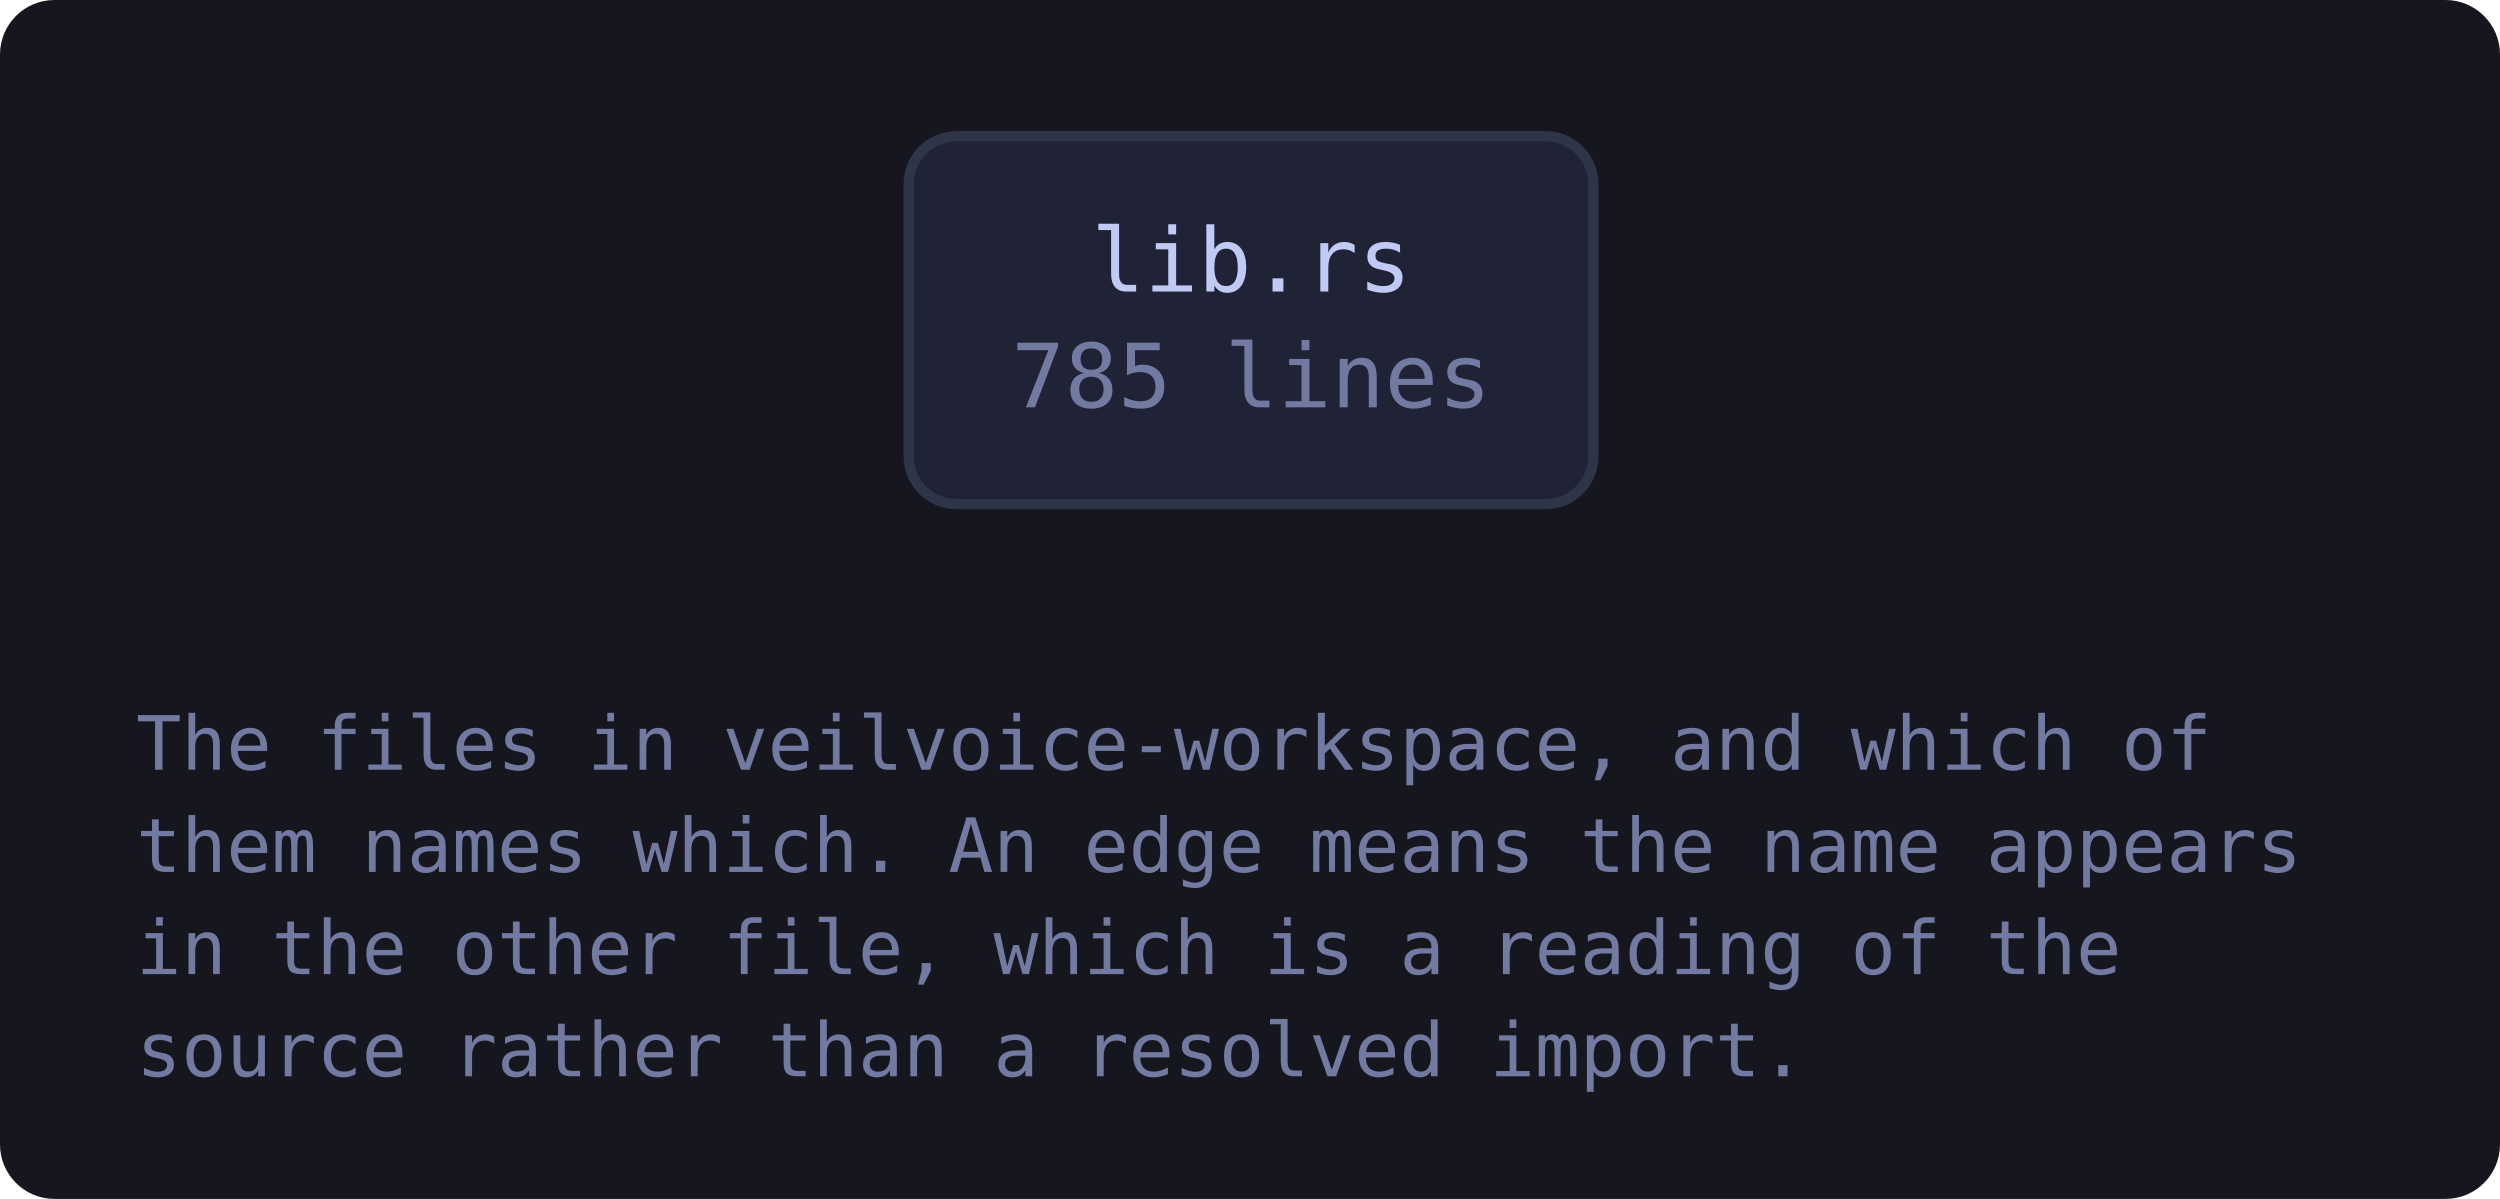
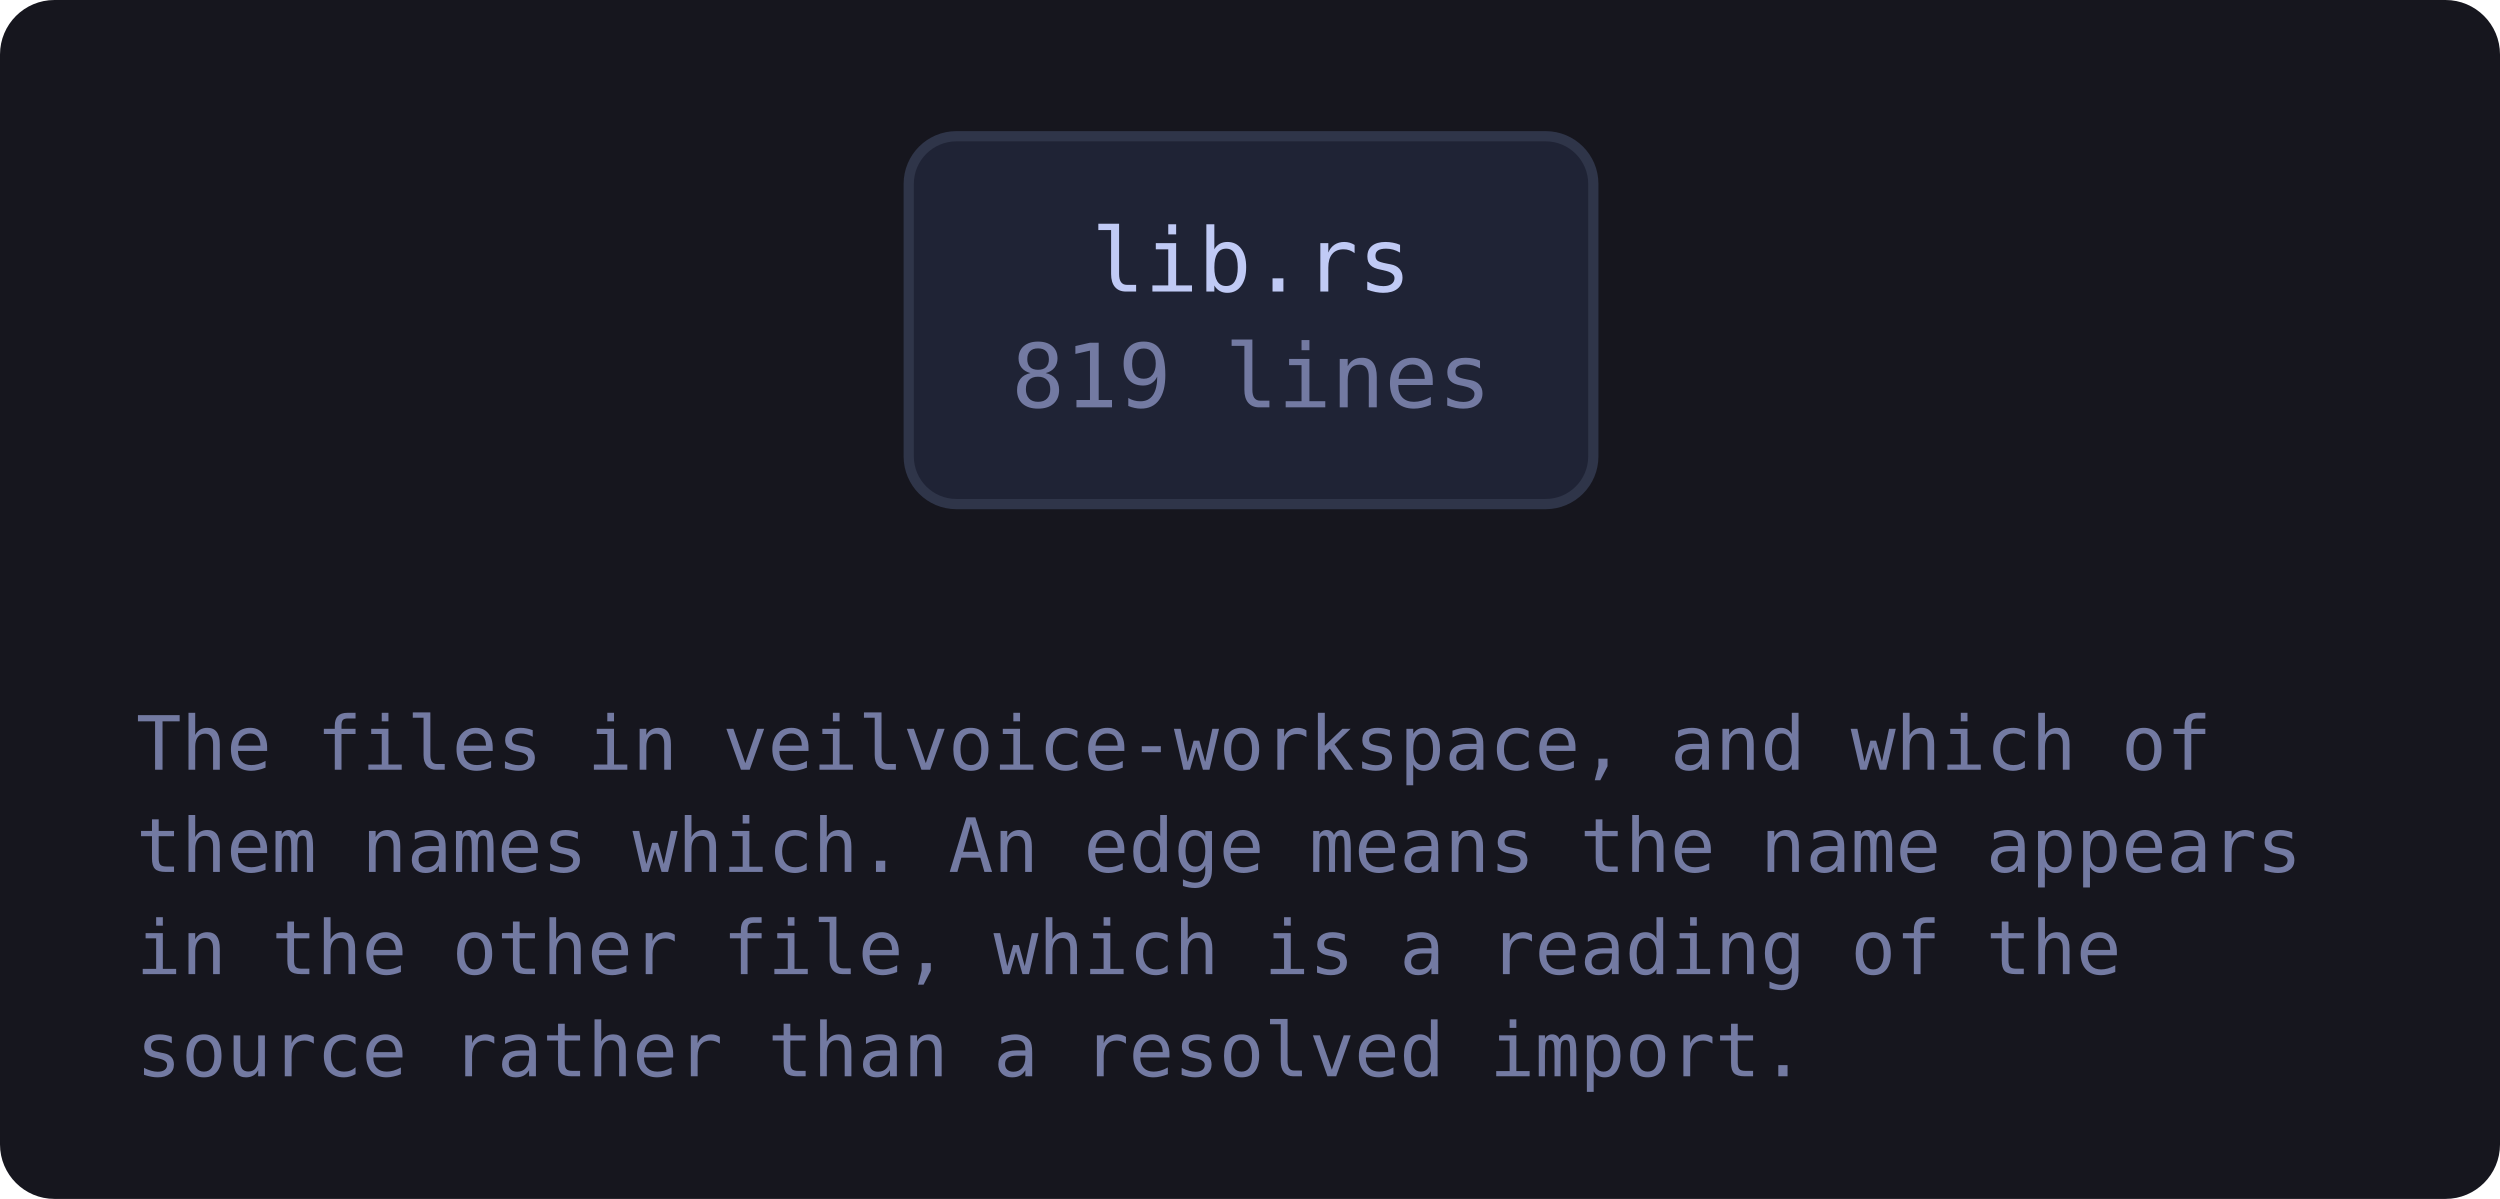
<svg xmlns="http://www.w3.org/2000/svg" viewBox="0 0 367 176" width="367" height="176" style="max-width:100%;height:auto" role="img" aria-label="flowchart">
  <defs>
    <marker id="a-muted" viewBox="0 0 8 8" refX="7" refY="4" markerWidth="7" markerHeight="7" orient="auto-start-reverse">
      <path d="M0 0 L8 4 L0 8 z" fill="var(--muted, #737aa2)" />
    </marker>
    <marker id="a-warn" viewBox="0 0 8 8" refX="7" refY="4" markerWidth="7" markerHeight="7" orient="auto-start-reverse">
      <path d="M0 0 L8 4 L0 8 z" fill="var(--warn, #e0af68)" />
    </marker>
    <marker id="a-accent" viewBox="0 0 8 8" refX="7" refY="4" markerWidth="7" markerHeight="7" orient="auto-start-reverse">
      <path d="M0 0 L8 4 L0 8 z" fill="var(--accent, #7aa2f7)" />
    </marker>
    <marker id="a-cyan" viewBox="0 0 8 8" refX="7" refY="4" markerWidth="7" markerHeight="7" orient="auto-start-reverse">
      <path d="M0 0 L8 4 L0 8 z" fill="var(--cyan, #7dcfff)" />
    </marker>
    <marker id="a-accent-2" viewBox="0 0 8 8" refX="7" refY="4" markerWidth="7" markerHeight="7" orient="auto-start-reverse">
      <path d="M0 0 L8 4 L0 8 z" fill="var(--accent-2, #bb9af7)" />
    </marker>
  </defs>
  <rect x="0" y="0" width="367" height="176" fill="var(--bg-inset, #16161e)" rx="8" />
  <a href="https://github.com/tilas01/veilvoice/blob/main/crates/veilvoice-workspace/src/lib.rs" target="_blank" rel="noopener noreferrer">
    <rect x="133.4" y="20.0" width="100.5" height="54.0" rx="7" fill="var(--bg-soft, #1f2335)" stroke="var(--border, #2f3549)" stroke-width="1.5" />
    <text x="183.7" y="42.8" font-family="ui-monospace, SFMono-Regular, Menlo, Consolas, monospace" font-size="13" fill="var(--fg, #c0caf5)" text-anchor="middle">lib.rs</text>
-     <text x="183.7" y="59.8" font-family="ui-monospace, SFMono-Regular, Menlo, Consolas, monospace" font-size="13" fill="var(--muted, #737aa2)" text-anchor="middle">785 lines</text>
+     <text x="183.7" y="59.8" font-family="ui-monospace, SFMono-Regular, Menlo, Consolas, monospace" font-size="13" fill="var(--muted, #737aa2)" text-anchor="middle">819 lines</text>
  </a>
  <text x="20.0" y="113.0" font-family="ui-monospace, SFMono-Regular, Menlo, Consolas, monospace" font-size="11" fill="var(--muted, #737aa2)">The files in veilvoice-workspace, and which of</text>
  <text x="20.0" y="128.0" font-family="ui-monospace, SFMono-Regular, Menlo, Consolas, monospace" font-size="11" fill="var(--muted, #737aa2)">them names which. An edge means the name appears</text>
  <text x="20.0" y="143.0" font-family="ui-monospace, SFMono-Regular, Menlo, Consolas, monospace" font-size="11" fill="var(--muted, #737aa2)">in the other file, which is a reading of the</text>
  <text x="20.0" y="158.0" font-family="ui-monospace, SFMono-Regular, Menlo, Consolas, monospace" font-size="11" fill="var(--muted, #737aa2)">source rather than a resolved import.</text>
</svg>
